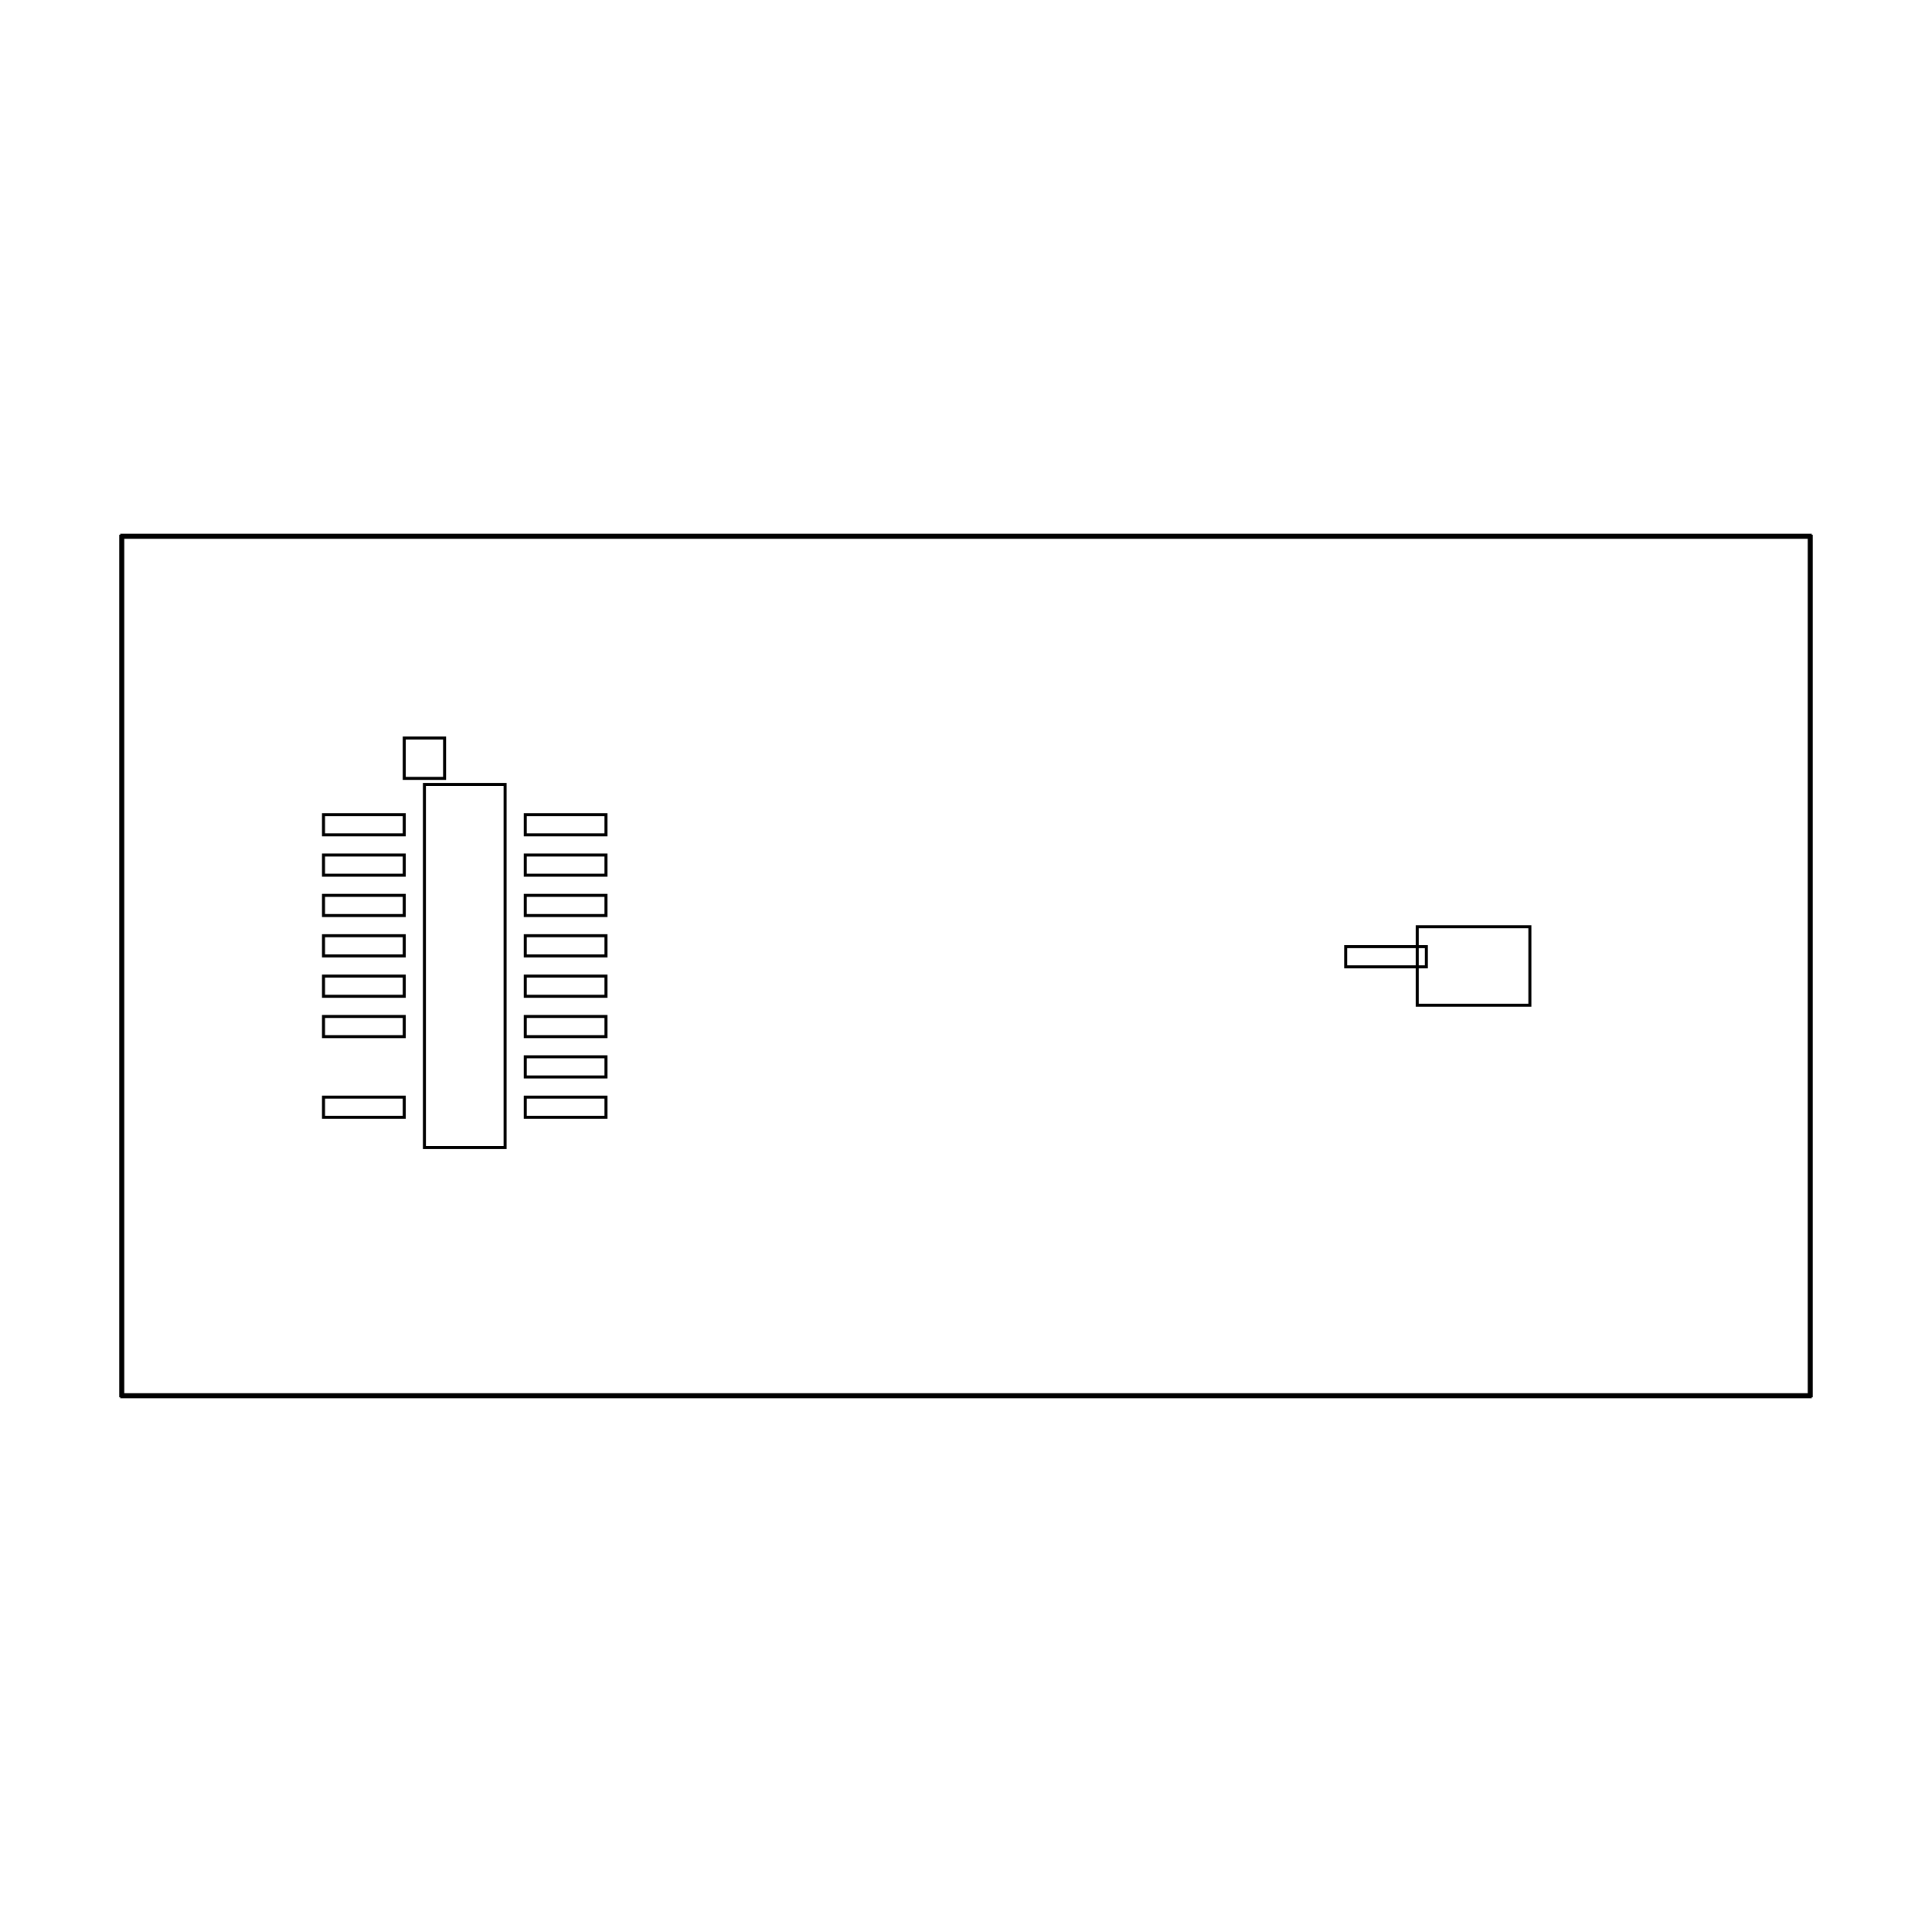
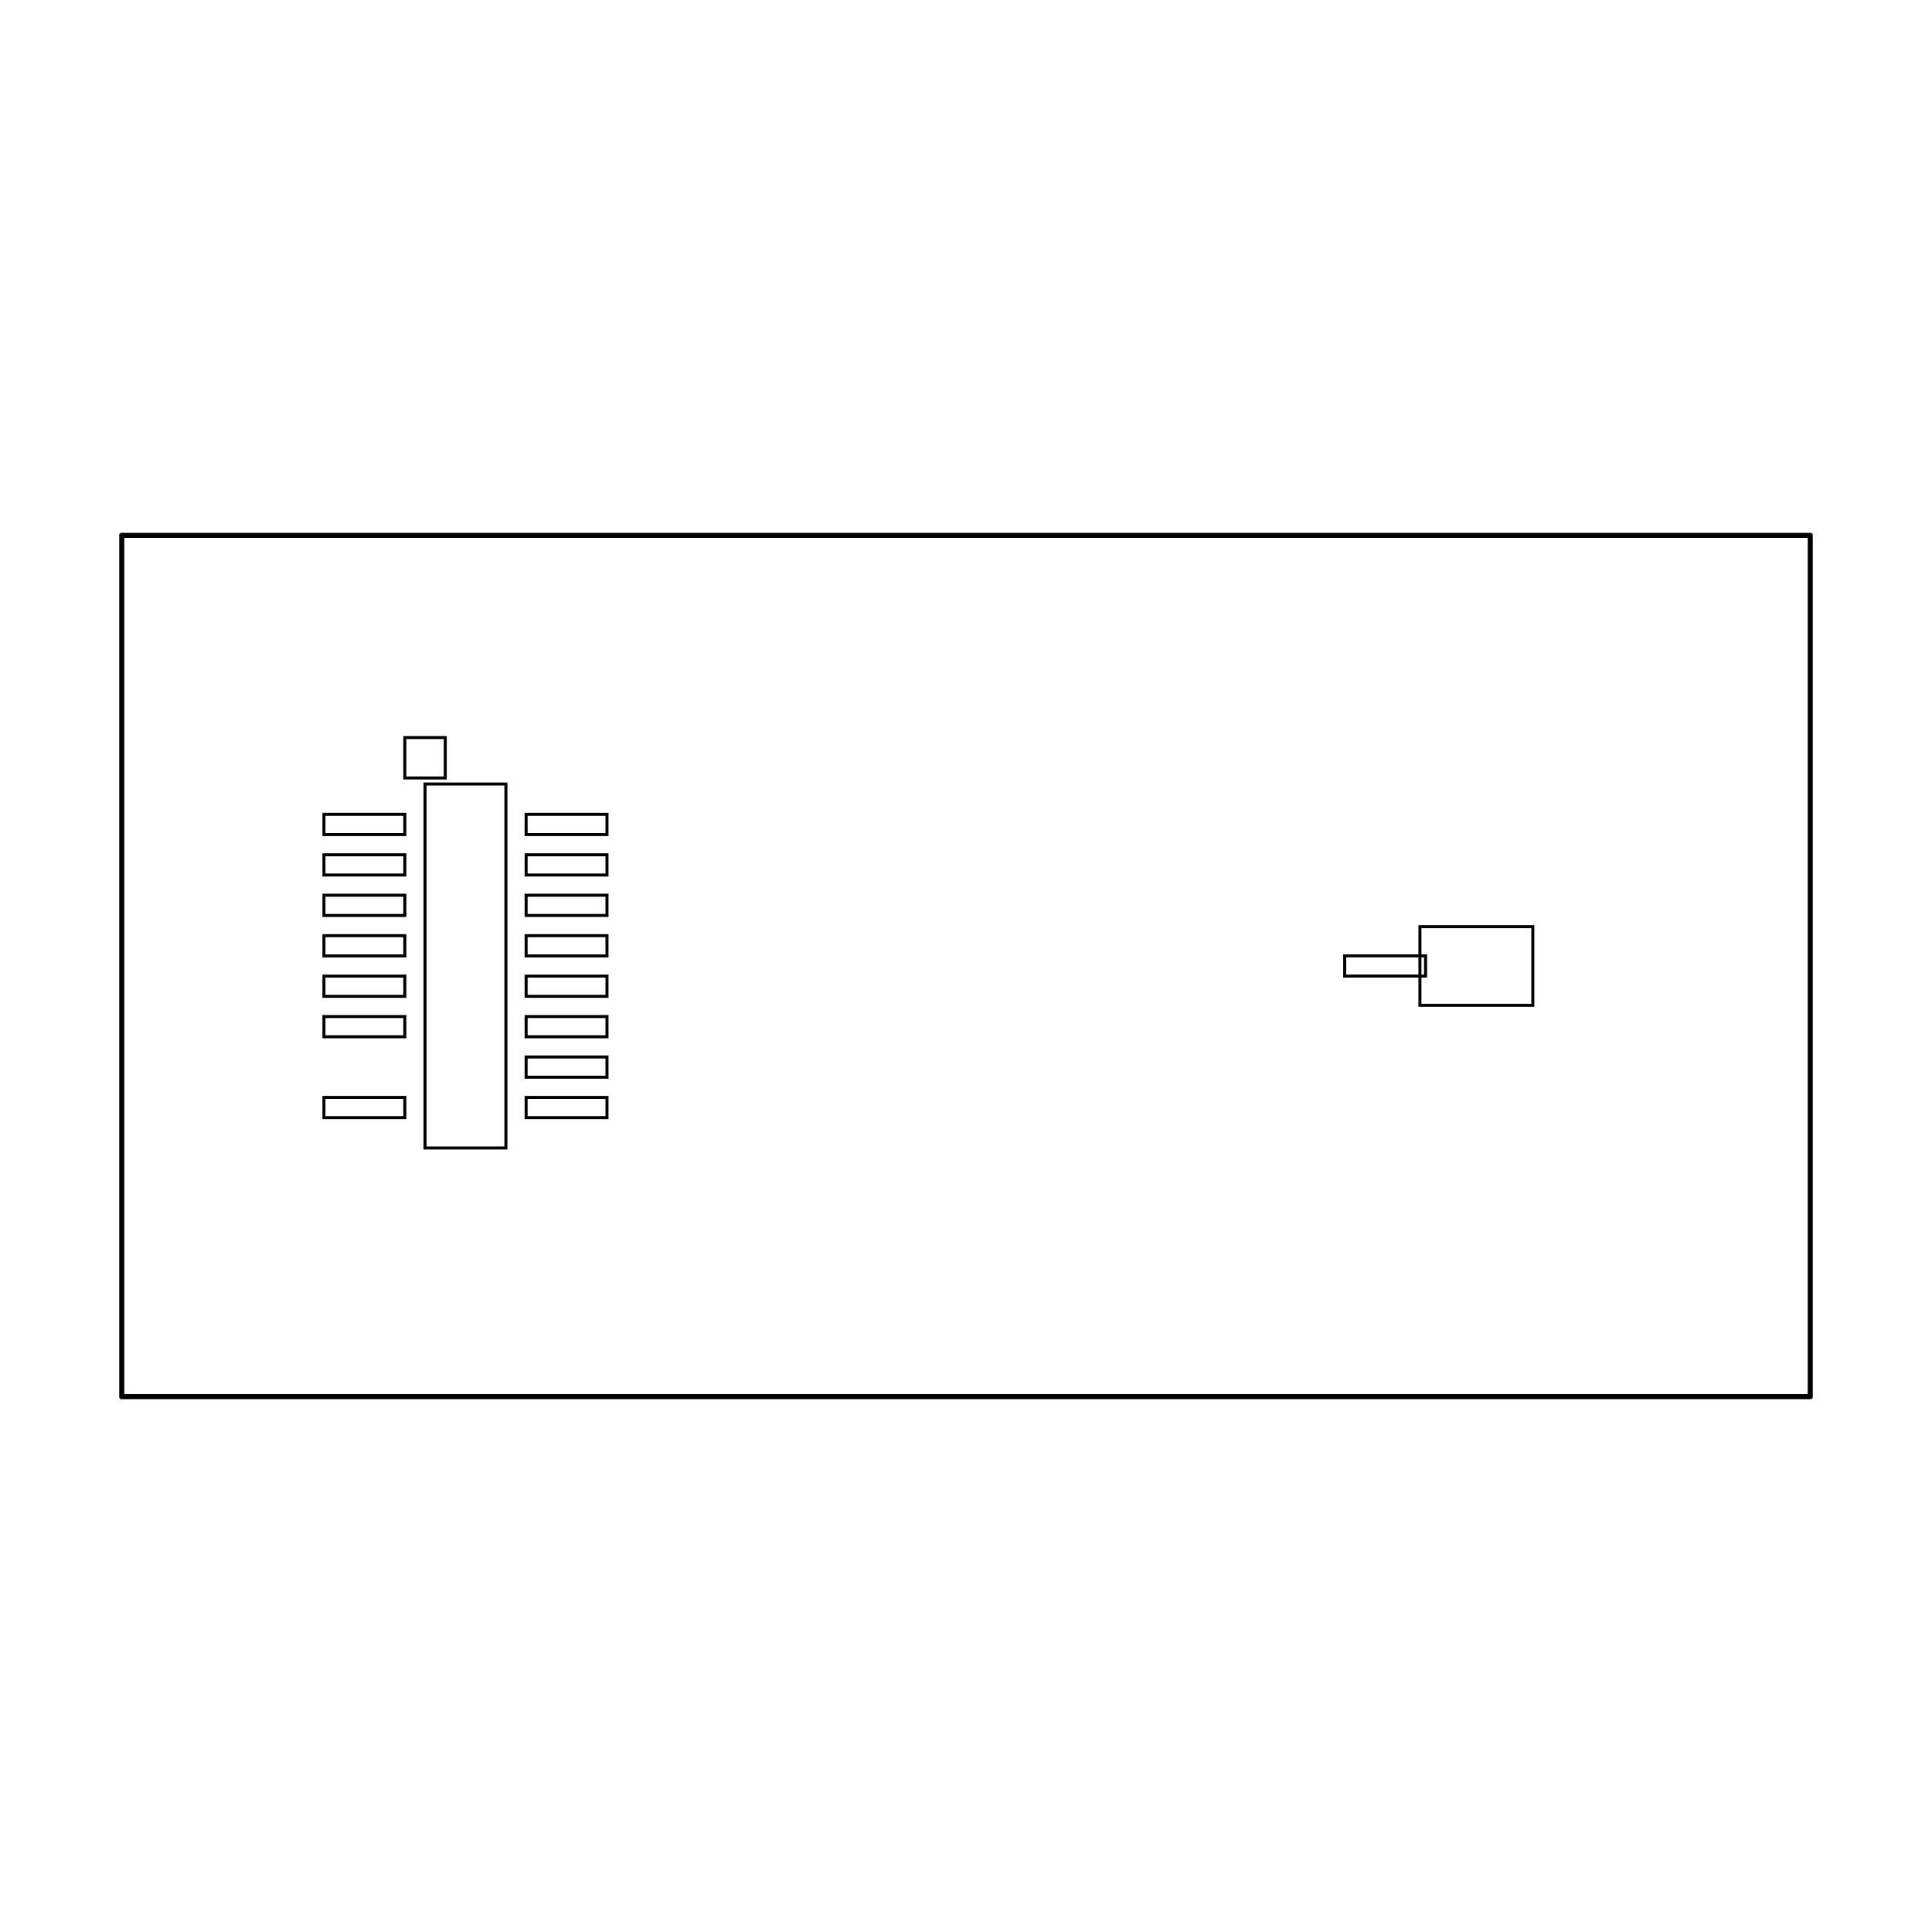
<svg xmlns="http://www.w3.org/2000/svg" width="640" height="640" viewBox="0 0 640 640">
-   <rect data-type="rect" data-label="" data-x="0" data-y="0" x="140.587" y="259.848" width="26.734" height="120.304" fill="none" stroke="black" />
-   <rect data-type="rect" data-label="" data-x="-0.2" data-y="-1.0299999999999998" x="140.587" y="382.157" width="0" height="13.367" fill="none" stroke="black" />
-   <rect data-type="rect" data-label="" data-x="-0.2" data-y="1.0299999999999998" x="133.904" y="244.476" width="13.367" height="13.367" fill="none" stroke="black" />
-   <rect data-type="rect" data-label="" data-x="5" data-y="0" x="469.473" y="307.003" width="37.316" height="25.993" fill="none" stroke="black" />
-   <rect data-type="rect" data-label="" data-x="-0.5000000000000001" data-y="0.7" x="107.17" y="269.873" width="26.734" height="6.684" fill="none" stroke="black" />
-   <rect data-type="rect" data-label="" data-x="-0.5000000000000001" data-y="0.49999999999999994" x="107.17" y="283.241" width="26.734" height="6.684" fill="none" stroke="black" />
-   <rect data-type="rect" data-label="" data-x="-0.5000000000000001" data-y="0.29999999999999993" x="107.17" y="296.608" width="26.734" height="6.684" fill="none" stroke="black" />
-   <rect data-type="rect" data-label="" data-x="-0.5000000000000001" data-y="0.09999999999999987" x="107.17" y="309.975" width="26.734" height="6.684" fill="none" stroke="black" />
-   <rect data-type="rect" data-label="" data-x="-0.5000000000000001" data-y="-0.10000000000000009" x="107.17" y="323.342" width="26.734" height="6.684" fill="none" stroke="black" />
-   <rect data-type="rect" data-label="" data-x="-0.5000000000000001" data-y="-0.30000000000000004" x="107.17" y="336.709" width="26.734" height="6.684" fill="none" stroke="black" />
-   <rect data-type="rect" data-label="" data-x="-0.5000000000000001" data-y="-0.7" x="107.17" y="363.443" width="26.734" height="6.684" fill="none" stroke="black" />
-   <rect data-type="rect" data-label="" data-x="0.5000000000000001" data-y="-0.7" x="174.005" y="363.443" width="26.734" height="6.684" fill="none" stroke="black" />
-   <rect data-type="rect" data-label="" data-x="0.5000000000000001" data-y="-0.49999999999999994" x="174.005" y="350.076" width="26.734" height="6.684" fill="none" stroke="black" />
-   <rect data-type="rect" data-label="" data-x="0.5000000000000001" data-y="-0.29999999999999993" x="174.005" y="336.709" width="26.734" height="6.684" fill="none" stroke="black" />
-   <rect data-type="rect" data-label="" data-x="0.5000000000000001" data-y="-0.09999999999999987" x="174.005" y="323.342" width="26.734" height="6.684" fill="none" stroke="black" />
-   <rect data-type="rect" data-label="" data-x="0.5000000000000001" data-y="0.10000000000000009" x="174.005" y="309.975" width="26.734" height="6.684" fill="none" stroke="black" />
-   <rect data-type="rect" data-label="" data-x="0.5000000000000001" data-y="0.30000000000000004" x="174.005" y="296.608" width="26.734" height="6.684" fill="none" stroke="black" />
-   <rect data-type="rect" data-label="" data-x="0.5000000000000001" data-y="0.5" x="174.005" y="283.241" width="26.734" height="6.684" fill="none" stroke="black" />
-   <rect data-type="rect" data-label="" data-x="0.5000000000000001" data-y="0.7" x="174.005" y="269.873" width="26.734" height="6.684" fill="none" stroke="black" />
-   <rect data-type="rect" data-label="" data-x="4.5662093" data-y="0.045805199999999324" x="445.772" y="313.597" width="26.734" height="6.684" fill="none" stroke="black" />
-   <rect data-type="rect" data-label="" data-x="2.48439535" data-y="2.13" x="40.334" y="177.306" width="559.332" height="0.668" fill="none" stroke="black" />
-   <rect data-type="rect" data-label="" data-x="2.48439535" data-y="-2.13" x="40.334" y="462.025" width="559.332" height="0.668" fill="none" stroke="black" />
-   <rect data-type="rect" data-label="" data-x="-1.7000000000000002" data-y="0" x="40" y="177.641" width="0.668" height="284.719" fill="none" stroke="black" />
-   <rect data-type="rect" data-label="" data-x="6.6687907" data-y="0" x="599.332" y="177.641" width="0.668" height="284.719" fill="none" stroke="black" />
+   <rect data-type="rect" data-label="" data-x="0" data-y="0" x="140.798" y="259.722" width="26.79" height="120.556" fill="none" stroke="black" />
+   <rect data-type="rect" data-label="" data-x="-0.2" data-y="-1.0299999999999998" x="140.798" y="382.287" width="0" height="13.395" fill="none" stroke="black" />
+   <rect data-type="rect" data-label="" data-x="-0.2" data-y="1.0299999999999998" x="134.1" y="244.318" width="13.395" height="13.395" fill="none" stroke="black" />
+   <rect data-type="rect" data-label="" data-x="5" data-y="0" x="470.372" y="306.976" width="37.395" height="26.047" fill="none" stroke="black" />
+   <rect data-type="rect" data-label="" data-x="-0.5000000000000001" data-y="0.7" x="107.31" y="269.769" width="26.79" height="6.698" fill="none" stroke="black" />
+   <rect data-type="rect" data-label="" data-x="-0.5000000000000001" data-y="0.49999999999999994" x="107.31" y="283.164" width="26.79" height="6.698" fill="none" stroke="black" />
+   <rect data-type="rect" data-label="" data-x="-0.5000000000000001" data-y="0.29999999999999993" x="107.31" y="296.559" width="26.79" height="6.698" fill="none" stroke="black" />
+   <rect data-type="rect" data-label="" data-x="-0.5000000000000001" data-y="0.09999999999999987" x="107.31" y="309.954" width="26.79" height="6.698" fill="none" stroke="black" />
+   <rect data-type="rect" data-label="" data-x="-0.5000000000000001" data-y="-0.10000000000000009" x="107.31" y="323.349" width="26.79" height="6.698" fill="none" stroke="black" />
+   <rect data-type="rect" data-label="" data-x="-0.5000000000000001" data-y="-0.30000000000000004" x="107.31" y="336.744" width="26.79" height="6.698" fill="none" stroke="black" />
+   <rect data-type="rect" data-label="" data-x="-0.5000000000000001" data-y="-0.7" x="107.31" y="363.534" width="26.79" height="6.698" fill="none" stroke="black" />
+   <rect data-type="rect" data-label="" data-x="0.5000000000000001" data-y="-0.7" x="174.285" y="363.534" width="26.79" height="6.698" fill="none" stroke="black" />
+   <rect data-type="rect" data-label="" data-x="0.5000000000000001" data-y="-0.49999999999999994" x="174.285" y="350.139" width="26.79" height="6.698" fill="none" stroke="black" />
+   <rect data-type="rect" data-label="" data-x="0.5000000000000001" data-y="-0.29999999999999993" x="174.285" y="336.744" width="26.79" height="6.698" fill="none" stroke="black" />
+   <rect data-type="rect" data-label="" data-x="0.5000000000000001" data-y="-0.09999999999999987" x="174.285" y="323.349" width="26.79" height="6.698" fill="none" stroke="black" />
+   <rect data-type="rect" data-label="" data-x="0.5000000000000001" data-y="0.10000000000000009" x="174.285" y="309.954" width="26.79" height="6.698" fill="none" stroke="black" />
+   <rect data-type="rect" data-label="" data-x="0.5000000000000001" data-y="0.30000000000000004" x="174.285" y="296.559" width="26.79" height="6.698" fill="none" stroke="black" />
+   <rect data-type="rect" data-label="" data-x="0.5000000000000001" data-y="0.5" x="174.285" y="283.164" width="26.79" height="6.698" fill="none" stroke="black" />
+   <rect data-type="rect" data-label="" data-x="0.5000000000000001" data-y="0.7" x="174.285" y="269.769" width="26.79" height="6.698" fill="none" stroke="black" />
+   <rect data-type="rect" data-label="" data-x="4.5487093" data-y="0.0002732499999993365" x="445.449" y="316.633" width="26.79" height="6.698" fill="none" stroke="black" />
+   <rect data-type="rect" data-label="" data-x="2.4756453499999997" data-y="2.13" x="40.335" y="177.008" width="559.33" height="0.67" fill="none" stroke="black" />
+   <rect data-type="rect" data-label="" data-x="2.4756453499999997" data-y="-2.13" x="40.335" y="462.323" width="559.33" height="0.67" fill="none" stroke="black" />
+   <rect data-type="rect" data-label="" data-x="-1.7000000000000002" data-y="0" x="40" y="177.343" width="0.67" height="285.315" fill="none" stroke="black" />
+   <rect data-type="rect" data-label="" data-x="6.6512907" data-y="0" x="599.33" y="177.343" width="0.67" height="285.315" fill="none" stroke="black" />
  <g id="crosshair" style="display: none">
    <line id="crosshair-h" y1="0" y2="640" stroke="#666" stroke-width="0.5" />
    <line id="crosshair-v" x1="0" x2="640" stroke="#666" stroke-width="0.5" />
    <text id="coordinates" font-family="monospace" font-size="12" fill="#666" />
  </g>
</svg>
